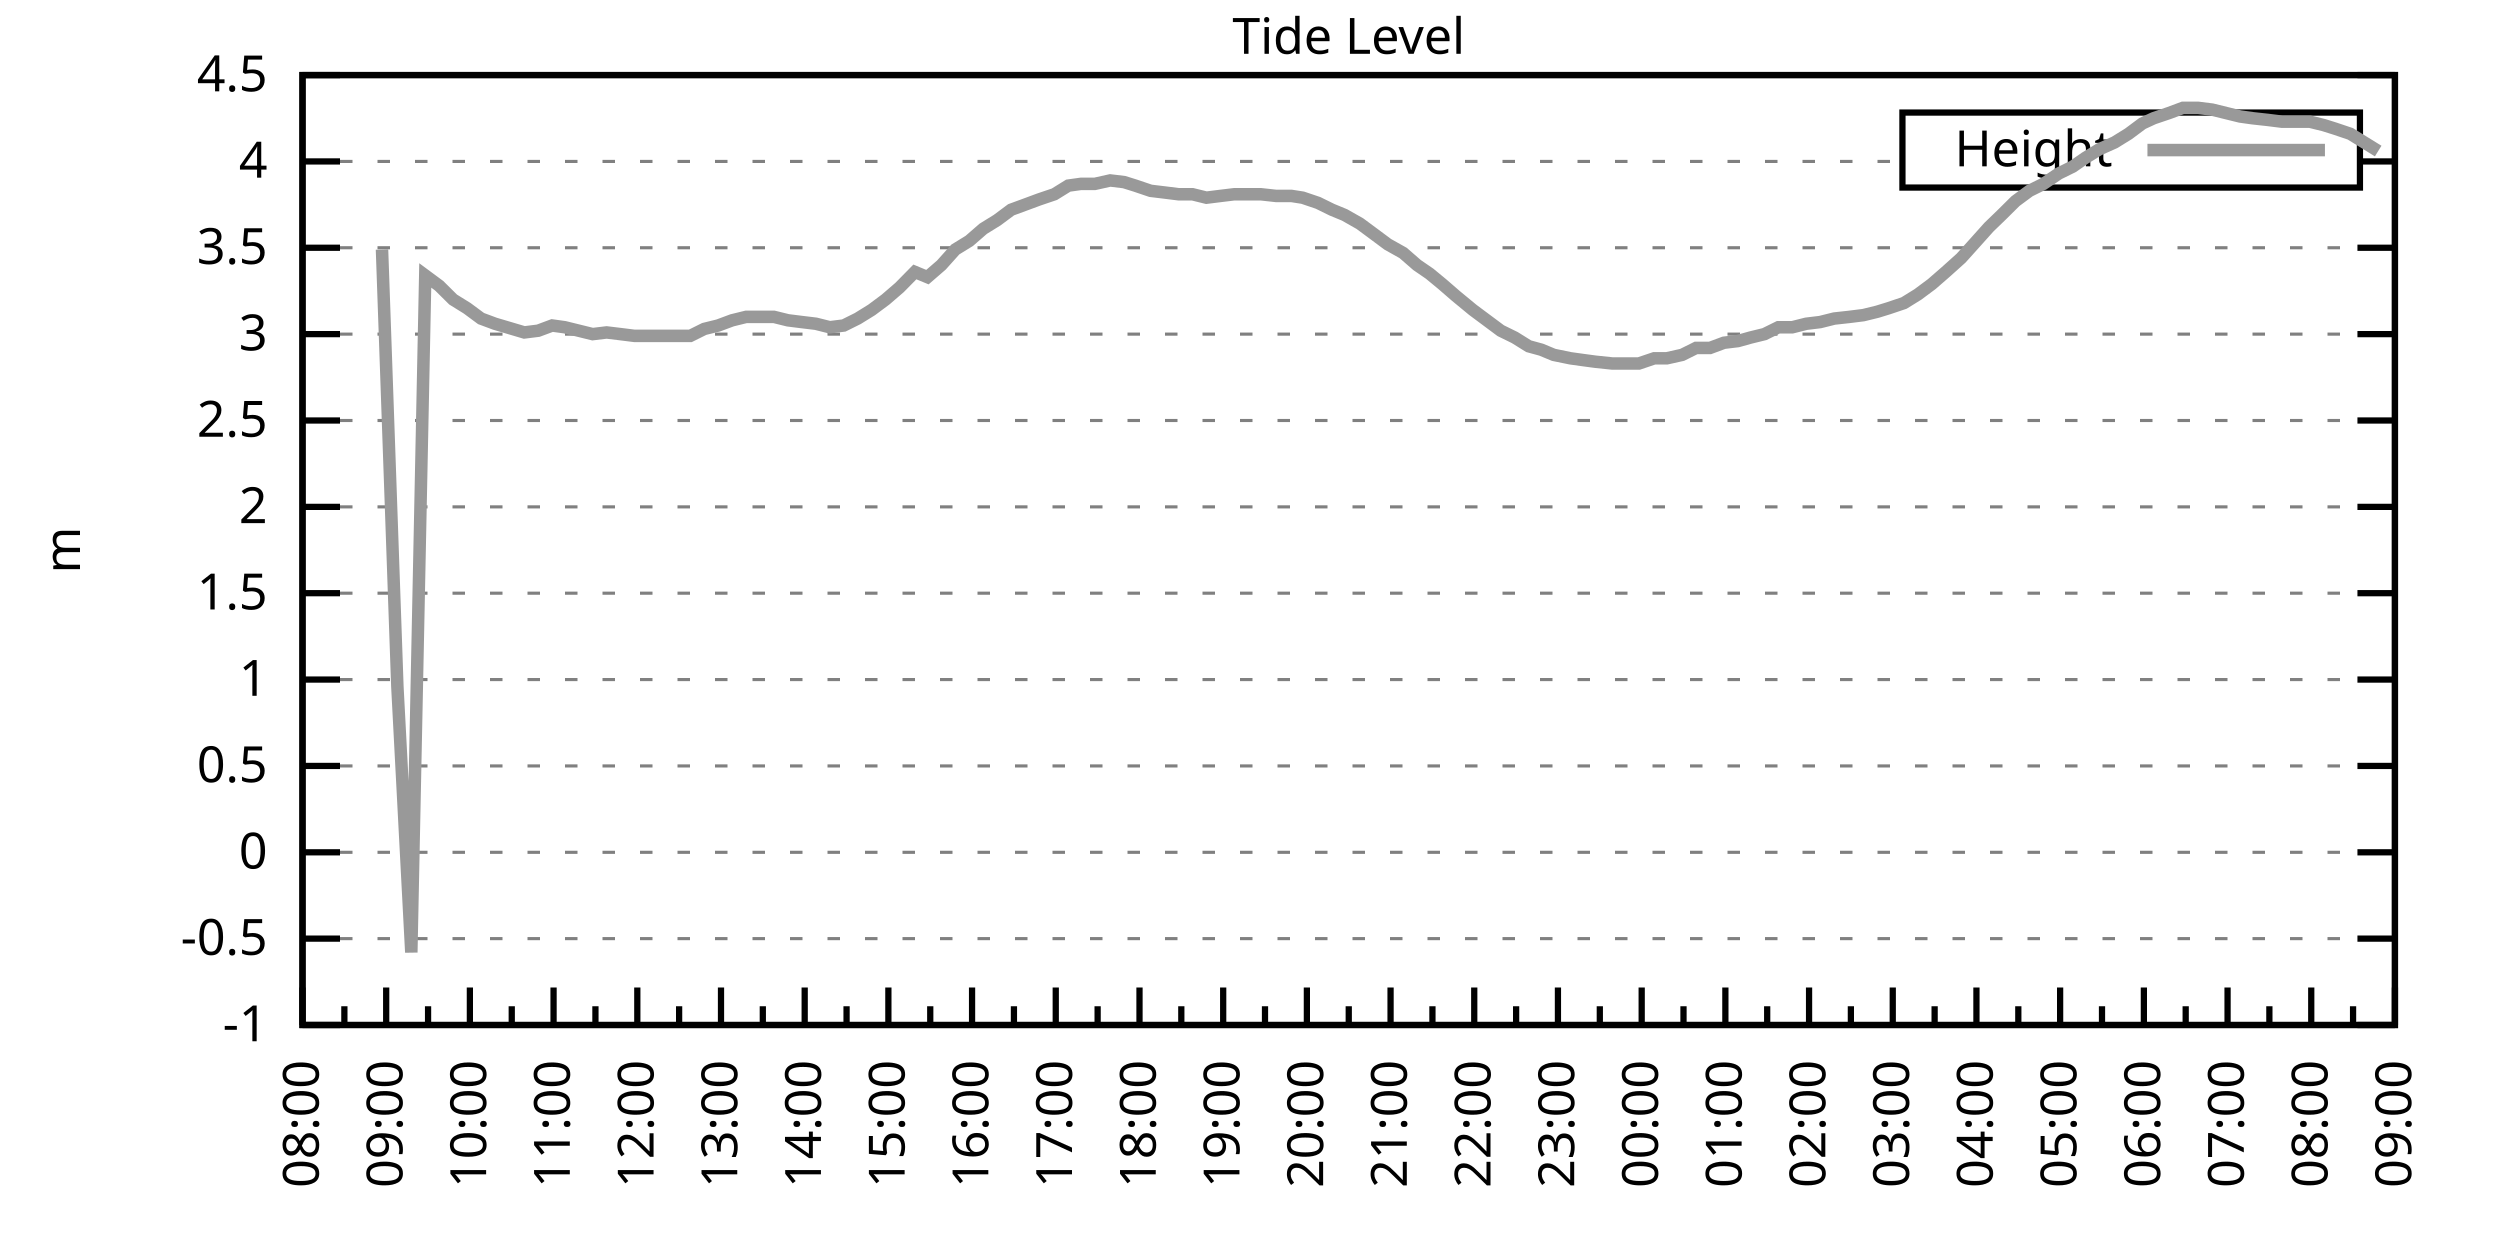
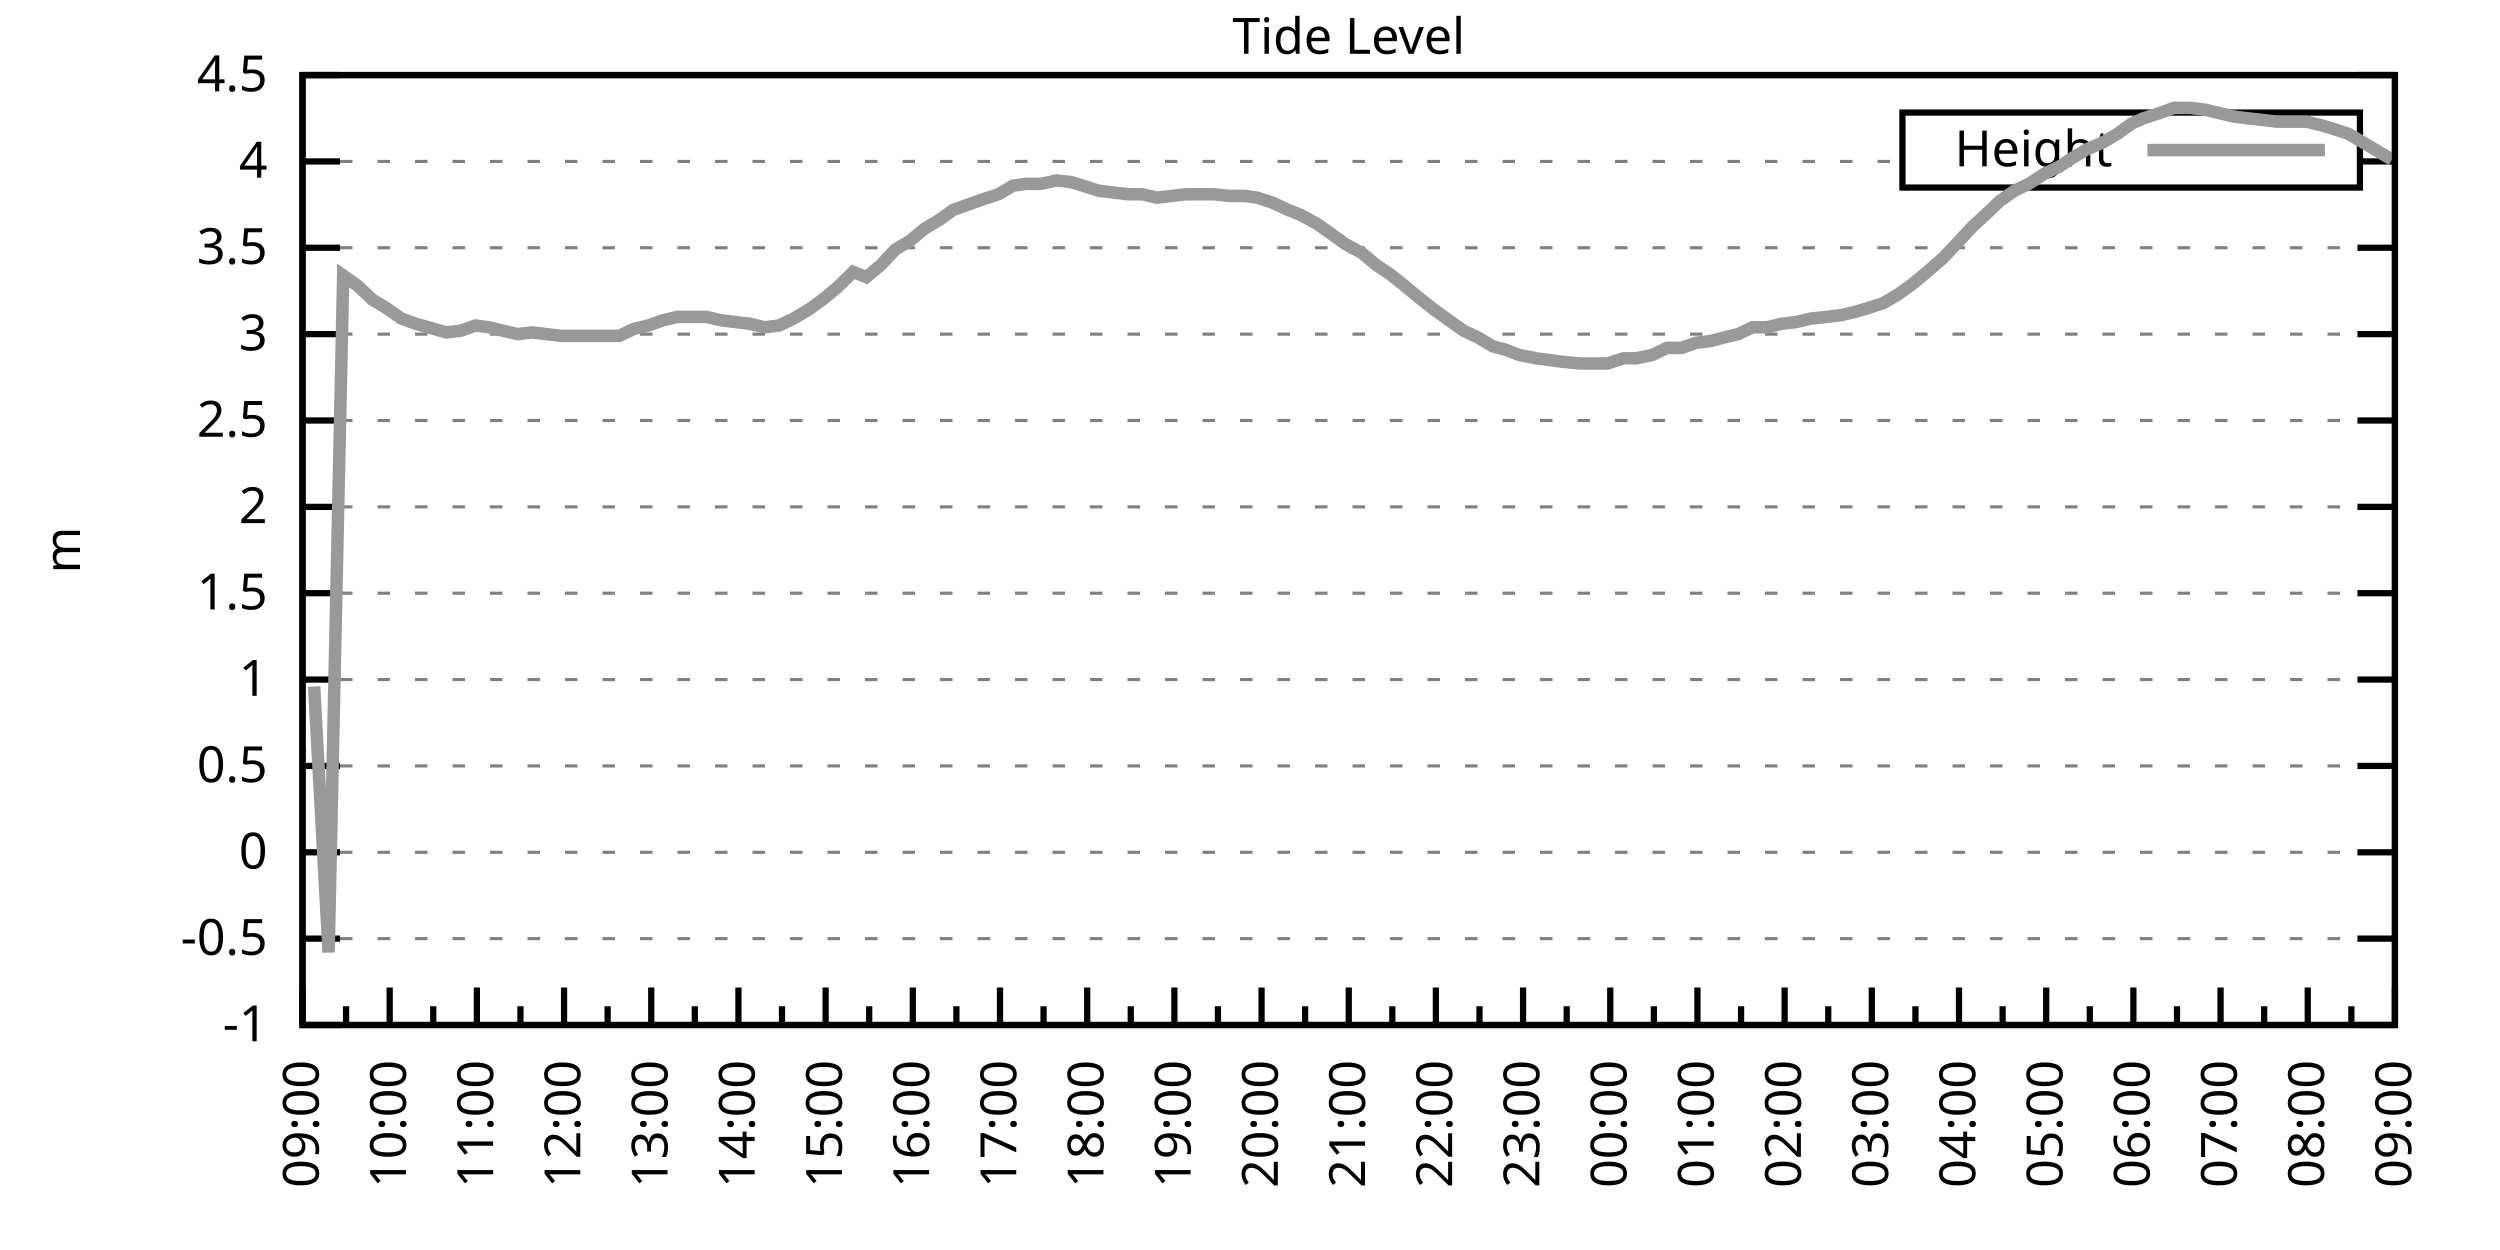
<svg xmlns="http://www.w3.org/2000/svg" xmlns:xlink="http://www.w3.org/1999/xlink" width="400" height="200" viewBox="0 0 400 200">
  <g id="gnuplot_canvas">
    <rect x="0" y="0" width="400" height="200" fill="none" />
    <defs>
      <circle id="gpDot" r="0.5" stroke-width="0.5" stroke="currentColor" />
      <path id="gpPt0" stroke-width="0.333" stroke="currentColor" d="M-1,0 h2 M0,-1 v2" />
      <path id="gpPt1" stroke-width="0.333" stroke="currentColor" d="M-1,-1 L1,1 M1,-1 L-1,1" />
      <path id="gpPt2" stroke-width="0.333" stroke="currentColor" d="M-1,0 L1,0 M0,-1 L0,1 M-1,-1 L1,1 M-1,1 L1,-1" />
      <rect id="gpPt3" stroke-width="0.333" stroke="currentColor" x="-1" y="-1" width="2" height="2" />
      <rect id="gpPt4" stroke-width="0.333" stroke="currentColor" fill="currentColor" x="-1" y="-1" width="2" height="2" />
      <circle id="gpPt5" stroke-width="0.333" stroke="currentColor" cx="0" cy="0" r="1" />
      <use xlink:href="#gpPt5" id="gpPt6" fill="currentColor" stroke="none" />
      <path id="gpPt7" stroke-width="0.333" stroke="currentColor" d="M0,-1.33 L-1.33,0.67 L1.33,0.67 z" />
      <use xlink:href="#gpPt7" id="gpPt8" fill="currentColor" stroke="none" />
      <use xlink:href="#gpPt7" id="gpPt9" stroke="currentColor" transform="rotate(180)" />
      <use xlink:href="#gpPt9" id="gpPt10" fill="currentColor" stroke="none" />
      <use xlink:href="#gpPt3" id="gpPt11" stroke="currentColor" transform="rotate(45)" />
      <use xlink:href="#gpPt11" id="gpPt12" fill="currentColor" stroke="none" />
      <path id="gpPt13" stroke-width="0.333" stroke="currentColor" d="M0,1.330 L1.265,0.411 L0.782,-1.067 L-0.782,-1.076 L-1.265,0.411 z" />
      <use xlink:href="#gpPt13" id="gpPt14" fill="currentColor" stroke="none" />
      <filter id="textbox" filterUnits="objectBoundingBox" x="0" y="0" height="1" width="1">
        <feFlood flood-color="white" flood-opacity="1" result="bgnd" />
        <feComposite in="SourceGraphic" in2="bgnd" operator="atop" />
      </filter>
      <filter id="greybox" filterUnits="objectBoundingBox" x="0" y="0" height="1" width="1">
        <feFlood flood-color="lightgrey" flood-opacity="1" result="grey" />
        <feComposite in="SourceGraphic" in2="grey" operator="atop" />
      </filter>
    </defs>
    <g fill="none" color="white" stroke="currentColor" stroke-width="1.00" stroke-linecap="butt" stroke-linejoin="miter">
</g>
    <g fill="none" color="black" stroke="currentColor" stroke-width="1.00" stroke-linecap="butt" stroke-linejoin="miter">
      <g stroke="none" shape-rendering="crispEdges">
        <polygon fill="rgb(255, 255, 255)" points="48.40,164.00 383.18,164.00 383.18,12.02 48.40,12.02 " />
      </g>
    </g>
    <g fill="none" color="black" stroke="currentColor" stroke-width="1.00" stroke-linecap="butt" stroke-linejoin="miter">
</g>
    <g fill="none" color="black" stroke="black" stroke-width="0.50" stroke-linecap="butt" stroke-linejoin="miter">
</g>
    <g fill="none" color="gray" stroke="currentColor" stroke-width="0.50" stroke-linecap="butt" stroke-linejoin="miter">
      <path stroke="gray" stroke-dasharray="2,4" class="gridline" d="M48.40,164.00 L383.19,164.00  " />
    </g>
    <g fill="none" color="gray" stroke="gray" stroke-width="1.00" stroke-linecap="butt" stroke-linejoin="miter">
</g>
    <g fill="none" color="black" stroke="currentColor" stroke-width="1.00" stroke-linecap="butt" stroke-linejoin="miter">
      <path stroke="black" d="M48.40,164.00 L54.40,164.00 M383.19,164.00 L377.19,164.00  " />
      <g transform="translate(42.80,166.60)" stroke="none" fill="black" font-family="Sans" font-size="8.00" text-anchor="end">
        <text>
          <tspan font-family="Sans">-1</tspan>
        </text>
      </g>
    </g>
    <g fill="none" color="black" stroke="currentColor" stroke-width="1.00" stroke-linecap="butt" stroke-linejoin="miter">
</g>
    <g fill="none" color="black" stroke="black" stroke-width="0.50" stroke-linecap="butt" stroke-linejoin="miter">
</g>
    <g fill="none" color="gray" stroke="currentColor" stroke-width="0.50" stroke-linecap="butt" stroke-linejoin="miter">
      <path stroke="gray" stroke-dasharray="2,4" class="gridline" d="M48.40,150.18 L383.19,150.18  " />
    </g>
    <g fill="none" color="gray" stroke="gray" stroke-width="1.00" stroke-linecap="butt" stroke-linejoin="miter">
</g>
    <g fill="none" color="black" stroke="currentColor" stroke-width="1.00" stroke-linecap="butt" stroke-linejoin="miter">
      <path stroke="black" d="M48.40,150.18 L54.40,150.18 M383.19,150.18 L377.19,150.18  " />
      <g transform="translate(42.80,152.78)" stroke="none" fill="black" font-family="Sans" font-size="8.00" text-anchor="end">
        <text>
          <tspan font-family="Sans">-0.5</tspan>
        </text>
      </g>
    </g>
    <g fill="none" color="black" stroke="currentColor" stroke-width="1.00" stroke-linecap="butt" stroke-linejoin="miter">
</g>
    <g fill="none" color="black" stroke="black" stroke-width="0.50" stroke-linecap="butt" stroke-linejoin="miter">
</g>
    <g fill="none" color="gray" stroke="currentColor" stroke-width="0.50" stroke-linecap="butt" stroke-linejoin="miter">
      <path stroke="gray" stroke-dasharray="2,4" class="gridline" d="M48.40,136.37 L383.19,136.37  " />
    </g>
    <g fill="none" color="gray" stroke="gray" stroke-width="1.00" stroke-linecap="butt" stroke-linejoin="miter">
</g>
    <g fill="none" color="black" stroke="currentColor" stroke-width="1.00" stroke-linecap="butt" stroke-linejoin="miter">
      <path stroke="black" d="M48.40,136.37 L54.40,136.37 M383.19,136.37 L377.19,136.37  " />
      <g transform="translate(42.80,138.97)" stroke="none" fill="black" font-family="Sans" font-size="8.00" text-anchor="end">
        <text>
          <tspan font-family="Sans"> 0</tspan>
        </text>
      </g>
    </g>
    <g fill="none" color="black" stroke="currentColor" stroke-width="1.00" stroke-linecap="butt" stroke-linejoin="miter">
</g>
    <g fill="none" color="black" stroke="black" stroke-width="0.50" stroke-linecap="butt" stroke-linejoin="miter">
</g>
    <g fill="none" color="gray" stroke="currentColor" stroke-width="0.50" stroke-linecap="butt" stroke-linejoin="miter">
      <path stroke="gray" stroke-dasharray="2,4" class="gridline" d="M48.40,122.55 L383.19,122.55  " />
    </g>
    <g fill="none" color="gray" stroke="gray" stroke-width="1.00" stroke-linecap="butt" stroke-linejoin="miter">
</g>
    <g fill="none" color="black" stroke="currentColor" stroke-width="1.00" stroke-linecap="butt" stroke-linejoin="miter">
      <path stroke="black" d="M48.40,122.55 L54.40,122.55 M383.19,122.55 L377.19,122.55  " />
      <g transform="translate(42.80,125.15)" stroke="none" fill="black" font-family="Sans" font-size="8.00" text-anchor="end">
        <text>
          <tspan font-family="Sans"> 0.5</tspan>
        </text>
      </g>
    </g>
    <g fill="none" color="black" stroke="currentColor" stroke-width="1.00" stroke-linecap="butt" stroke-linejoin="miter">
</g>
    <g fill="none" color="black" stroke="black" stroke-width="0.50" stroke-linecap="butt" stroke-linejoin="miter">
</g>
    <g fill="none" color="gray" stroke="currentColor" stroke-width="0.50" stroke-linecap="butt" stroke-linejoin="miter">
      <path stroke="gray" stroke-dasharray="2,4" class="gridline" d="M48.40,108.73 L383.19,108.73  " />
    </g>
    <g fill="none" color="gray" stroke="gray" stroke-width="1.00" stroke-linecap="butt" stroke-linejoin="miter">
</g>
    <g fill="none" color="black" stroke="currentColor" stroke-width="1.00" stroke-linecap="butt" stroke-linejoin="miter">
      <path stroke="black" d="M48.40,108.73 L54.40,108.73 M383.19,108.73 L377.19,108.73  " />
      <g transform="translate(42.80,111.33)" stroke="none" fill="black" font-family="Sans" font-size="8.00" text-anchor="end">
        <text>
          <tspan font-family="Sans"> 1</tspan>
        </text>
      </g>
    </g>
    <g fill="none" color="black" stroke="currentColor" stroke-width="1.00" stroke-linecap="butt" stroke-linejoin="miter">
</g>
    <g fill="none" color="black" stroke="black" stroke-width="0.50" stroke-linecap="butt" stroke-linejoin="miter">
</g>
    <g fill="none" color="gray" stroke="currentColor" stroke-width="0.50" stroke-linecap="butt" stroke-linejoin="miter">
      <path stroke="gray" stroke-dasharray="2,4" class="gridline" d="M48.40,94.91 L383.19,94.91  " />
    </g>
    <g fill="none" color="gray" stroke="gray" stroke-width="1.00" stroke-linecap="butt" stroke-linejoin="miter">
</g>
    <g fill="none" color="black" stroke="currentColor" stroke-width="1.00" stroke-linecap="butt" stroke-linejoin="miter">
      <path stroke="black" d="M48.40,94.91 L54.40,94.91 M383.19,94.91 L377.19,94.91  " />
      <g transform="translate(42.80,97.51)" stroke="none" fill="black" font-family="Sans" font-size="8.00" text-anchor="end">
        <text>
          <tspan font-family="Sans"> 1.5</tspan>
        </text>
      </g>
    </g>
    <g fill="none" color="black" stroke="currentColor" stroke-width="1.00" stroke-linecap="butt" stroke-linejoin="miter">
</g>
    <g fill="none" color="black" stroke="black" stroke-width="0.50" stroke-linecap="butt" stroke-linejoin="miter">
</g>
    <g fill="none" color="gray" stroke="currentColor" stroke-width="0.50" stroke-linecap="butt" stroke-linejoin="miter">
      <path stroke="gray" stroke-dasharray="2,4" class="gridline" d="M48.40,81.10 L383.19,81.10  " />
    </g>
    <g fill="none" color="gray" stroke="gray" stroke-width="1.00" stroke-linecap="butt" stroke-linejoin="miter">
</g>
    <g fill="none" color="black" stroke="currentColor" stroke-width="1.00" stroke-linecap="butt" stroke-linejoin="miter">
      <path stroke="black" d="M48.40,81.10 L54.40,81.10 M383.19,81.10 L377.19,81.10  " />
      <g transform="translate(42.80,83.70)" stroke="none" fill="black" font-family="Sans" font-size="8.00" text-anchor="end">
        <text>
          <tspan font-family="Sans"> 2</tspan>
        </text>
      </g>
    </g>
    <g fill="none" color="black" stroke="currentColor" stroke-width="1.00" stroke-linecap="butt" stroke-linejoin="miter">
</g>
    <g fill="none" color="black" stroke="black" stroke-width="0.50" stroke-linecap="butt" stroke-linejoin="miter">
</g>
    <g fill="none" color="gray" stroke="currentColor" stroke-width="0.50" stroke-linecap="butt" stroke-linejoin="miter">
      <path stroke="gray" stroke-dasharray="2,4" class="gridline" d="M48.40,67.28 L383.19,67.28  " />
    </g>
    <g fill="none" color="gray" stroke="gray" stroke-width="1.00" stroke-linecap="butt" stroke-linejoin="miter">
</g>
    <g fill="none" color="black" stroke="currentColor" stroke-width="1.00" stroke-linecap="butt" stroke-linejoin="miter">
      <path stroke="black" d="M48.40,67.28 L54.40,67.28 M383.19,67.28 L377.19,67.28  " />
      <g transform="translate(42.80,69.88)" stroke="none" fill="black" font-family="Sans" font-size="8.00" text-anchor="end">
        <text>
          <tspan font-family="Sans"> 2.5</tspan>
        </text>
      </g>
    </g>
    <g fill="none" color="black" stroke="currentColor" stroke-width="1.00" stroke-linecap="butt" stroke-linejoin="miter">
</g>
    <g fill="none" color="black" stroke="black" stroke-width="0.50" stroke-linecap="butt" stroke-linejoin="miter">
</g>
    <g fill="none" color="gray" stroke="currentColor" stroke-width="0.50" stroke-linecap="butt" stroke-linejoin="miter">
      <path stroke="gray" stroke-dasharray="2,4" class="gridline" d="M48.40,53.46 L383.19,53.46  " />
    </g>
    <g fill="none" color="gray" stroke="gray" stroke-width="1.00" stroke-linecap="butt" stroke-linejoin="miter">
</g>
    <g fill="none" color="black" stroke="currentColor" stroke-width="1.00" stroke-linecap="butt" stroke-linejoin="miter">
      <path stroke="black" d="M48.40,53.46 L54.40,53.46 M383.19,53.46 L377.19,53.46  " />
      <g transform="translate(42.80,56.06)" stroke="none" fill="black" font-family="Sans" font-size="8.00" text-anchor="end">
        <text>
          <tspan font-family="Sans"> 3</tspan>
        </text>
      </g>
    </g>
    <g fill="none" color="black" stroke="currentColor" stroke-width="1.00" stroke-linecap="butt" stroke-linejoin="miter">
</g>
    <g fill="none" color="black" stroke="black" stroke-width="0.50" stroke-linecap="butt" stroke-linejoin="miter">
</g>
    <g fill="none" color="gray" stroke="currentColor" stroke-width="0.50" stroke-linecap="butt" stroke-linejoin="miter">
      <path stroke="gray" stroke-dasharray="2,4" class="gridline" d="M48.40,39.64 L383.19,39.64  " />
    </g>
    <g fill="none" color="gray" stroke="gray" stroke-width="1.00" stroke-linecap="butt" stroke-linejoin="miter">
</g>
    <g fill="none" color="black" stroke="currentColor" stroke-width="1.00" stroke-linecap="butt" stroke-linejoin="miter">
      <path stroke="black" d="M48.40,39.64 L54.40,39.64 M383.19,39.64 L377.19,39.64  " />
      <g transform="translate(42.80,42.24)" stroke="none" fill="black" font-family="Sans" font-size="8.00" text-anchor="end">
        <text>
          <tspan font-family="Sans"> 3.5</tspan>
        </text>
      </g>
    </g>
    <g fill="none" color="black" stroke="currentColor" stroke-width="1.00" stroke-linecap="butt" stroke-linejoin="miter">
</g>
    <g fill="none" color="black" stroke="black" stroke-width="0.50" stroke-linecap="butt" stroke-linejoin="miter">
</g>
    <g fill="none" color="gray" stroke="currentColor" stroke-width="0.50" stroke-linecap="butt" stroke-linejoin="miter">
      <path stroke="gray" stroke-dasharray="2,4" class="gridline" d="M48.40,25.83 L304.39,25.83 M377.59,25.83 L383.19,25.83  " />
    </g>
    <g fill="none" color="gray" stroke="gray" stroke-width="1.00" stroke-linecap="butt" stroke-linejoin="miter">
</g>
    <g fill="none" color="black" stroke="currentColor" stroke-width="1.00" stroke-linecap="butt" stroke-linejoin="miter">
      <path stroke="black" d="M48.40,25.83 L54.40,25.83 M383.19,25.83 L377.19,25.83  " />
      <g transform="translate(42.80,28.43)" stroke="none" fill="black" font-family="Sans" font-size="8.00" text-anchor="end">
        <text>
          <tspan font-family="Sans"> 4</tspan>
        </text>
      </g>
    </g>
    <g fill="none" color="black" stroke="currentColor" stroke-width="1.00" stroke-linecap="butt" stroke-linejoin="miter">
</g>
    <g fill="none" color="black" stroke="black" stroke-width="0.50" stroke-linecap="butt" stroke-linejoin="miter">
</g>
    <g fill="none" color="gray" stroke="currentColor" stroke-width="0.50" stroke-linecap="butt" stroke-linejoin="miter">
      <path stroke="gray" stroke-dasharray="2,4" class="gridline" d="M48.40,12.01 L383.19,12.01  " />
    </g>
    <g fill="none" color="gray" stroke="gray" stroke-width="1.00" stroke-linecap="butt" stroke-linejoin="miter">
</g>
    <g fill="none" color="black" stroke="currentColor" stroke-width="1.00" stroke-linecap="butt" stroke-linejoin="miter">
      <path stroke="black" d="M48.40,12.01 L54.40,12.01 M383.19,12.01 L377.19,12.01  " />
      <g transform="translate(42.80,14.61)" stroke="none" fill="black" font-family="Sans" font-size="8.00" text-anchor="end">
        <text>
          <tspan font-family="Sans"> 4.5</tspan>
        </text>
      </g>
    </g>
    <g fill="none" color="black" stroke="currentColor" stroke-width="1.00" stroke-linecap="butt" stroke-linejoin="miter">
      <path stroke="black" d="M48.40,164.00 L48.40,158.00  " />
      <g transform="translate(51.00,169.60) rotate(270)" stroke="none" fill="black" font-family="Sans" font-size="8.00" text-anchor="end">
        <text>
+           <tspan font-family="Sans">09:00</tspan>
+         </text>
+       </g>
+     </g>
+     <g fill="none" color="black" stroke="currentColor" stroke-width="1.00" stroke-linecap="butt" stroke-linejoin="miter">
+       <path stroke="black" d="M55.37,164.00 L55.37,161.00 M62.35,164.00 L62.35,158.00  " />
+       <g transform="translate(64.95,169.60) rotate(270)" stroke="none" fill="black" font-family="Sans" font-size="8.00" text-anchor="end">
+         <text>
+           <tspan font-family="Sans">10:00</tspan>
+         </text>
+       </g>
+     </g>
+     <g fill="none" color="black" stroke="currentColor" stroke-width="1.00" stroke-linecap="butt" stroke-linejoin="miter">
+       <path stroke="black" d="M69.32,164.00 L69.32,161.00 M76.30,164.00 L76.30,158.00  " />
+       <g transform="translate(78.90,169.60) rotate(270)" stroke="none" fill="black" font-family="Sans" font-size="8.00" text-anchor="end">
+         <text>
+           <tspan font-family="Sans">11:00</tspan>
+         </text>
+       </g>
+     </g>
+     <g fill="none" color="black" stroke="currentColor" stroke-width="1.00" stroke-linecap="butt" stroke-linejoin="miter">
+       <path stroke="black" d="M83.27,164.00 L83.27,161.00 M90.25,164.00 L90.25,158.00  " />
+       <g transform="translate(92.85,169.60) rotate(270)" stroke="none" fill="black" font-family="Sans" font-size="8.00" text-anchor="end">
+         <text>
+           <tspan font-family="Sans">12:00</tspan>
+         </text>
+       </g>
+     </g>
+     <g fill="none" color="black" stroke="currentColor" stroke-width="1.00" stroke-linecap="butt" stroke-linejoin="miter">
+       <path stroke="black" d="M97.22,164.00 L97.22,161.00 M104.20,164.00 L104.20,158.00  " />
+       <g transform="translate(106.80,169.60) rotate(270)" stroke="none" fill="black" font-family="Sans" font-size="8.00" text-anchor="end">
+         <text>
+           <tspan font-family="Sans">13:00</tspan>
+         </text>
+       </g>
+     </g>
+     <g fill="none" color="black" stroke="currentColor" stroke-width="1.00" stroke-linecap="butt" stroke-linejoin="miter">
+       <path stroke="black" d="M111.17,164.00 L111.17,161.00 M118.15,164.00 L118.15,158.00  " />
+       <g transform="translate(120.75,169.60) rotate(270)" stroke="none" fill="black" font-family="Sans" font-size="8.00" text-anchor="end">
+         <text>
+           <tspan font-family="Sans">14:00</tspan>
+         </text>
+       </g>
+     </g>
+     <g fill="none" color="black" stroke="currentColor" stroke-width="1.00" stroke-linecap="butt" stroke-linejoin="miter">
+       <path stroke="black" d="M125.12,164.00 L125.12,161.00 M132.10,164.00 L132.10,158.00  " />
+       <g transform="translate(134.70,169.60) rotate(270)" stroke="none" fill="black" font-family="Sans" font-size="8.00" text-anchor="end">
+         <text>
+           <tspan font-family="Sans">15:00</tspan>
+         </text>
+       </g>
+     </g>
+     <g fill="none" color="black" stroke="currentColor" stroke-width="1.00" stroke-linecap="butt" stroke-linejoin="miter">
+       <path stroke="black" d="M139.07,164.00 L139.07,161.00 M146.05,164.00 L146.05,158.00  " />
+       <g transform="translate(148.65,169.60) rotate(270)" stroke="none" fill="black" font-family="Sans" font-size="8.00" text-anchor="end">
+         <text>
+           <tspan font-family="Sans">16:00</tspan>
+         </text>
+       </g>
+     </g>
+     <g fill="none" color="black" stroke="currentColor" stroke-width="1.00" stroke-linecap="butt" stroke-linejoin="miter">
+       <path stroke="black" d="M153.02,164.00 L153.02,161.00 M160.00,164.00 L160.00,158.00  " />
+       <g transform="translate(162.60,169.60) rotate(270)" stroke="none" fill="black" font-family="Sans" font-size="8.00" text-anchor="end">
+         <text>
+           <tspan font-family="Sans">17:00</tspan>
+         </text>
+       </g>
+     </g>
+     <g fill="none" color="black" stroke="currentColor" stroke-width="1.00" stroke-linecap="butt" stroke-linejoin="miter">
+       <path stroke="black" d="M166.97,164.00 L166.97,161.00 M173.95,164.00 L173.95,158.00  " />
+       <g transform="translate(176.55,169.60) rotate(270)" stroke="none" fill="black" font-family="Sans" font-size="8.00" text-anchor="end">
+         <text>
+           <tspan font-family="Sans">18:00</tspan>
+         </text>
+       </g>
+     </g>
+     <g fill="none" color="black" stroke="currentColor" stroke-width="1.00" stroke-linecap="butt" stroke-linejoin="miter">
+       <path stroke="black" d="M180.92,164.00 L180.92,161.00 M187.90,164.00 L187.90,158.00  " />
+       <g transform="translate(190.50,169.60) rotate(270)" stroke="none" fill="black" font-family="Sans" font-size="8.00" text-anchor="end">
+         <text>
+           <tspan font-family="Sans">19:00</tspan>
+         </text>
+       </g>
+     </g>
+     <g fill="none" color="black" stroke="currentColor" stroke-width="1.00" stroke-linecap="butt" stroke-linejoin="miter">
+       <path stroke="black" d="M194.87,164.00 L194.87,161.00 M201.85,164.00 L201.85,158.00  " />
+       <g transform="translate(204.45,169.60) rotate(270)" stroke="none" fill="black" font-family="Sans" font-size="8.00" text-anchor="end">
+         <text>
+           <tspan font-family="Sans">20:00</tspan>
+         </text>
+       </g>
+     </g>
+     <g fill="none" color="black" stroke="currentColor" stroke-width="1.00" stroke-linecap="butt" stroke-linejoin="miter">
+       <path stroke="black" d="M208.82,164.00 L208.82,161.00 M215.80,164.00 L215.80,158.00  " />
+       <g transform="translate(218.40,169.60) rotate(270)" stroke="none" fill="black" font-family="Sans" font-size="8.00" text-anchor="end">
+         <text>
+           <tspan font-family="Sans">21:00</tspan>
+         </text>
+       </g>
+     </g>
+     <g fill="none" color="black" stroke="currentColor" stroke-width="1.00" stroke-linecap="butt" stroke-linejoin="miter">
+       <path stroke="black" d="M222.77,164.00 L222.77,161.00 M229.74,164.00 L229.74,158.00  " />
+       <g transform="translate(232.34,169.60) rotate(270)" stroke="none" fill="black" font-family="Sans" font-size="8.00" text-anchor="end">
+         <text>
+           <tspan font-family="Sans">22:00</tspan>
+         </text>
+       </g>
+     </g>
+     <g fill="none" color="black" stroke="currentColor" stroke-width="1.00" stroke-linecap="butt" stroke-linejoin="miter">
+       <path stroke="black" d="M236.72,164.00 L236.72,161.00 M243.69,164.00 L243.69,158.00  " />
+       <g transform="translate(246.29,169.60) rotate(270)" stroke="none" fill="black" font-family="Sans" font-size="8.00" text-anchor="end">
+         <text>
+           <tspan font-family="Sans">23:00</tspan>
+         </text>
+       </g>
+     </g>
+     <g fill="none" color="black" stroke="currentColor" stroke-width="1.00" stroke-linecap="butt" stroke-linejoin="miter">
+       <path stroke="black" d="M250.67,164.00 L250.67,161.00 M257.64,164.00 L257.64,158.00  " />
+       <g transform="translate(260.24,169.60) rotate(270)" stroke="none" fill="black" font-family="Sans" font-size="8.00" text-anchor="end">
+         <text>
+           <tspan font-family="Sans">00:00</tspan>
+         </text>
+       </g>
+     </g>
+     <g fill="none" color="black" stroke="currentColor" stroke-width="1.00" stroke-linecap="butt" stroke-linejoin="miter">
+       <path stroke="black" d="M264.62,164.00 L264.62,161.00 M271.59,164.00 L271.59,158.00  " />
+       <g transform="translate(274.19,169.60) rotate(270)" stroke="none" fill="black" font-family="Sans" font-size="8.00" text-anchor="end">
+         <text>
+           <tspan font-family="Sans">01:00</tspan>
+         </text>
+       </g>
+     </g>
+     <g fill="none" color="black" stroke="currentColor" stroke-width="1.00" stroke-linecap="butt" stroke-linejoin="miter">
+       <path stroke="black" d="M278.57,164.00 L278.57,161.00 M285.54,164.00 L285.54,158.00  " />
+       <g transform="translate(288.14,169.60) rotate(270)" stroke="none" fill="black" font-family="Sans" font-size="8.00" text-anchor="end">
+         <text>
+           <tspan font-family="Sans">02:00</tspan>
+         </text>
+       </g>
+     </g>
+     <g fill="none" color="black" stroke="currentColor" stroke-width="1.00" stroke-linecap="butt" stroke-linejoin="miter">
+       <path stroke="black" d="M292.52,164.00 L292.52,161.00 M299.49,164.00 L299.49,158.00  " />
+       <g transform="translate(302.09,169.60) rotate(270)" stroke="none" fill="black" font-family="Sans" font-size="8.00" text-anchor="end">
+         <text>
+           <tspan font-family="Sans">03:00</tspan>
+         </text>
+       </g>
+     </g>
+     <g fill="none" color="black" stroke="currentColor" stroke-width="1.00" stroke-linecap="butt" stroke-linejoin="miter">
+       <path stroke="black" d="M306.47,164.00 L306.47,161.00 M313.44,164.00 L313.44,158.00  " />
+       <g transform="translate(316.04,169.60) rotate(270)" stroke="none" fill="black" font-family="Sans" font-size="8.00" text-anchor="end">
+         <text>
+           <tspan font-family="Sans">04:00</tspan>
+         </text>
+       </g>
+     </g>
+     <g fill="none" color="black" stroke="currentColor" stroke-width="1.00" stroke-linecap="butt" stroke-linejoin="miter">
+       <path stroke="black" d="M320.42,164.00 L320.42,161.00 M327.39,164.00 L327.39,158.00  " />
+       <g transform="translate(329.99,169.60) rotate(270)" stroke="none" fill="black" font-family="Sans" font-size="8.00" text-anchor="end">
+         <text>
+           <tspan font-family="Sans">05:00</tspan>
+         </text>
+       </g>
+     </g>
+     <g fill="none" color="black" stroke="currentColor" stroke-width="1.00" stroke-linecap="butt" stroke-linejoin="miter">
+       <path stroke="black" d="M334.37,164.00 L334.37,161.00 M341.34,164.00 L341.34,158.00  " />
+       <g transform="translate(343.94,169.60) rotate(270)" stroke="none" fill="black" font-family="Sans" font-size="8.00" text-anchor="end">
+         <text>
+           <tspan font-family="Sans">06:00</tspan>
+         </text>
+       </g>
+     </g>
+     <g fill="none" color="black" stroke="currentColor" stroke-width="1.00" stroke-linecap="butt" stroke-linejoin="miter">
+       <path stroke="black" d="M348.32,164.00 L348.32,161.00 M355.29,164.00 L355.29,158.00  " />
+       <g transform="translate(357.89,169.60) rotate(270)" stroke="none" fill="black" font-family="Sans" font-size="8.00" text-anchor="end">
+         <text>
+           <tspan font-family="Sans">07:00</tspan>
+         </text>
+       </g>
+     </g>
+     <g fill="none" color="black" stroke="currentColor" stroke-width="1.00" stroke-linecap="butt" stroke-linejoin="miter">
+       <path stroke="black" d="M362.27,164.00 L362.27,161.00 M369.24,164.00 L369.24,158.00  " />
+       <g transform="translate(371.84,169.60) rotate(270)" stroke="none" fill="black" font-family="Sans" font-size="8.00" text-anchor="end">
+         <text>
          <tspan font-family="Sans">08:00</tspan>
        </text>
      </g>
    </g>
    <g fill="none" color="black" stroke="currentColor" stroke-width="1.00" stroke-linecap="butt" stroke-linejoin="miter">
-       <path stroke="black" d="M55.10,164.00 L55.10,161.00 M61.79,164.00 L61.79,158.00  " />
-       <g transform="translate(64.39,169.60) rotate(270)" stroke="none" fill="black" font-family="Sans" font-size="8.00" text-anchor="end">
-         <text>
-           <tspan font-family="Sans">09:00</tspan>
-         </text>
-       </g>
-     </g>
-     <g fill="none" color="black" stroke="currentColor" stroke-width="1.00" stroke-linecap="butt" stroke-linejoin="miter">
-       <path stroke="black" d="M68.49,164.00 L68.49,161.00 M75.18,164.00 L75.18,158.00  " />
-       <g transform="translate(77.78,169.60) rotate(270)" stroke="none" fill="black" font-family="Sans" font-size="8.00" text-anchor="end">
-         <text>
-           <tspan font-family="Sans">10:00</tspan>
-         </text>
-       </g>
-     </g>
-     <g fill="none" color="black" stroke="currentColor" stroke-width="1.00" stroke-linecap="butt" stroke-linejoin="miter">
-       <path stroke="black" d="M81.88,164.00 L81.88,161.00 M88.57,164.00 L88.57,158.00  " />
-       <g transform="translate(91.17,169.60) rotate(270)" stroke="none" fill="black" font-family="Sans" font-size="8.00" text-anchor="end">
-         <text>
-           <tspan font-family="Sans">11:00</tspan>
-         </text>
-       </g>
-     </g>
-     <g fill="none" color="black" stroke="currentColor" stroke-width="1.00" stroke-linecap="butt" stroke-linejoin="miter">
-       <path stroke="black" d="M95.27,164.00 L95.27,161.00 M101.97,164.00 L101.97,158.00  " />
-       <g transform="translate(104.57,169.60) rotate(270)" stroke="none" fill="black" font-family="Sans" font-size="8.00" text-anchor="end">
-         <text>
-           <tspan font-family="Sans">12:00</tspan>
-         </text>
-       </g>
-     </g>
-     <g fill="none" color="black" stroke="currentColor" stroke-width="1.00" stroke-linecap="butt" stroke-linejoin="miter">
-       <path stroke="black" d="M108.66,164.00 L108.66,161.00 M115.36,164.00 L115.36,158.00  " />
-       <g transform="translate(117.96,169.60) rotate(270)" stroke="none" fill="black" font-family="Sans" font-size="8.00" text-anchor="end">
-         <text>
-           <tspan font-family="Sans">13:00</tspan>
-         </text>
-       </g>
-     </g>
-     <g fill="none" color="black" stroke="currentColor" stroke-width="1.00" stroke-linecap="butt" stroke-linejoin="miter">
-       <path stroke="black" d="M122.05,164.00 L122.05,161.00 M128.75,164.00 L128.75,158.00  " />
-       <g transform="translate(131.35,169.60) rotate(270)" stroke="none" fill="black" font-family="Sans" font-size="8.00" text-anchor="end">
-         <text>
-           <tspan font-family="Sans">14:00</tspan>
-         </text>
-       </g>
-     </g>
-     <g fill="none" color="black" stroke="currentColor" stroke-width="1.00" stroke-linecap="butt" stroke-linejoin="miter">
-       <path stroke="black" d="M135.45,164.00 L135.45,161.00 M142.14,164.00 L142.14,158.00  " />
-       <g transform="translate(144.74,169.60) rotate(270)" stroke="none" fill="black" font-family="Sans" font-size="8.00" text-anchor="end">
-         <text>
-           <tspan font-family="Sans">15:00</tspan>
-         </text>
-       </g>
-     </g>
-     <g fill="none" color="black" stroke="currentColor" stroke-width="1.00" stroke-linecap="butt" stroke-linejoin="miter">
-       <path stroke="black" d="M148.84,164.00 L148.84,161.00 M155.53,164.00 L155.53,158.00  " />
-       <g transform="translate(158.13,169.60) rotate(270)" stroke="none" fill="black" font-family="Sans" font-size="8.00" text-anchor="end">
-         <text>
-           <tspan font-family="Sans">16:00</tspan>
-         </text>
-       </g>
-     </g>
-     <g fill="none" color="black" stroke="currentColor" stroke-width="1.00" stroke-linecap="butt" stroke-linejoin="miter">
-       <path stroke="black" d="M162.23,164.00 L162.23,161.00 M168.92,164.00 L168.92,158.00  " />
-       <g transform="translate(171.52,169.60) rotate(270)" stroke="none" fill="black" font-family="Sans" font-size="8.00" text-anchor="end">
-         <text>
-           <tspan font-family="Sans">17:00</tspan>
-         </text>
-       </g>
-     </g>
-     <g fill="none" color="black" stroke="currentColor" stroke-width="1.00" stroke-linecap="butt" stroke-linejoin="miter">
-       <path stroke="black" d="M175.62,164.00 L175.62,161.00 M182.32,164.00 L182.32,158.00  " />
-       <g transform="translate(184.92,169.60) rotate(270)" stroke="none" fill="black" font-family="Sans" font-size="8.00" text-anchor="end">
-         <text>
-           <tspan font-family="Sans">18:00</tspan>
-         </text>
-       </g>
-     </g>
-     <g fill="none" color="black" stroke="currentColor" stroke-width="1.00" stroke-linecap="butt" stroke-linejoin="miter">
-       <path stroke="black" d="M189.01,164.00 L189.01,161.00 M195.71,164.00 L195.71,158.00  " />
-       <g transform="translate(198.31,169.60) rotate(270)" stroke="none" fill="black" font-family="Sans" font-size="8.00" text-anchor="end">
-         <text>
-           <tspan font-family="Sans">19:00</tspan>
-         </text>
-       </g>
-     </g>
-     <g fill="none" color="black" stroke="currentColor" stroke-width="1.00" stroke-linecap="butt" stroke-linejoin="miter">
-       <path stroke="black" d="M202.40,164.00 L202.40,161.00 M209.10,164.00 L209.10,158.00  " />
-       <g transform="translate(211.70,169.60) rotate(270)" stroke="none" fill="black" font-family="Sans" font-size="8.00" text-anchor="end">
-         <text>
-           <tspan font-family="Sans">20:00</tspan>
-         </text>
-       </g>
-     </g>
-     <g fill="none" color="black" stroke="currentColor" stroke-width="1.00" stroke-linecap="butt" stroke-linejoin="miter">
-       <path stroke="black" d="M215.80,164.00 L215.80,161.00 M222.49,164.00 L222.49,158.00  " />
-       <g transform="translate(225.09,169.60) rotate(270)" stroke="none" fill="black" font-family="Sans" font-size="8.00" text-anchor="end">
-         <text>
-           <tspan font-family="Sans">21:00</tspan>
-         </text>
-       </g>
-     </g>
-     <g fill="none" color="black" stroke="currentColor" stroke-width="1.00" stroke-linecap="butt" stroke-linejoin="miter">
-       <path stroke="black" d="M229.19,164.00 L229.19,161.00 M235.88,164.00 L235.88,158.00  " />
-       <g transform="translate(238.48,169.60) rotate(270)" stroke="none" fill="black" font-family="Sans" font-size="8.00" text-anchor="end">
-         <text>
-           <tspan font-family="Sans">22:00</tspan>
-         </text>
-       </g>
-     </g>
-     <g fill="none" color="black" stroke="currentColor" stroke-width="1.00" stroke-linecap="butt" stroke-linejoin="miter">
-       <path stroke="black" d="M242.58,164.00 L242.58,161.00 M249.27,164.00 L249.27,158.00  " />
-       <g transform="translate(251.87,169.60) rotate(270)" stroke="none" fill="black" font-family="Sans" font-size="8.00" text-anchor="end">
-         <text>
-           <tspan font-family="Sans">23:00</tspan>
-         </text>
-       </g>
-     </g>
-     <g fill="none" color="black" stroke="currentColor" stroke-width="1.00" stroke-linecap="butt" stroke-linejoin="miter">
-       <path stroke="black" d="M255.97,164.00 L255.97,161.00 M262.67,164.00 L262.67,158.00  " />
-       <g transform="translate(265.27,169.60) rotate(270)" stroke="none" fill="black" font-family="Sans" font-size="8.00" text-anchor="end">
-         <text>
-           <tspan font-family="Sans">00:00</tspan>
-         </text>
-       </g>
-     </g>
-     <g fill="none" color="black" stroke="currentColor" stroke-width="1.00" stroke-linecap="butt" stroke-linejoin="miter">
-       <path stroke="black" d="M269.36,164.00 L269.36,161.00 M276.06,164.00 L276.06,158.00  " />
-       <g transform="translate(278.66,169.60) rotate(270)" stroke="none" fill="black" font-family="Sans" font-size="8.00" text-anchor="end">
-         <text>
-           <tspan font-family="Sans">01:00</tspan>
-         </text>
-       </g>
-     </g>
-     <g fill="none" color="black" stroke="currentColor" stroke-width="1.00" stroke-linecap="butt" stroke-linejoin="miter">
-       <path stroke="black" d="M282.75,164.00 L282.75,161.00 M289.45,164.00 L289.45,158.00  " />
-       <g transform="translate(292.05,169.60) rotate(270)" stroke="none" fill="black" font-family="Sans" font-size="8.00" text-anchor="end">
-         <text>
-           <tspan font-family="Sans">02:00</tspan>
-         </text>
-       </g>
-     </g>
-     <g fill="none" color="black" stroke="currentColor" stroke-width="1.00" stroke-linecap="butt" stroke-linejoin="miter">
-       <path stroke="black" d="M296.14,164.00 L296.14,161.00 M302.84,164.00 L302.84,158.00  " />
-       <g transform="translate(305.44,169.60) rotate(270)" stroke="none" fill="black" font-family="Sans" font-size="8.00" text-anchor="end">
-         <text>
-           <tspan font-family="Sans">03:00</tspan>
-         </text>
-       </g>
-     </g>
-     <g fill="none" color="black" stroke="currentColor" stroke-width="1.00" stroke-linecap="butt" stroke-linejoin="miter">
-       <path stroke="black" d="M309.54,164.00 L309.54,161.00 M316.23,164.00 L316.23,158.00  " />
-       <g transform="translate(318.83,169.60) rotate(270)" stroke="none" fill="black" font-family="Sans" font-size="8.00" text-anchor="end">
-         <text>
-           <tspan font-family="Sans">04:00</tspan>
-         </text>
-       </g>
-     </g>
-     <g fill="none" color="black" stroke="currentColor" stroke-width="1.00" stroke-linecap="butt" stroke-linejoin="miter">
-       <path stroke="black" d="M322.93,164.00 L322.93,161.00 M329.62,164.00 L329.62,158.00  " />
-       <g transform="translate(332.22,169.60) rotate(270)" stroke="none" fill="black" font-family="Sans" font-size="8.00" text-anchor="end">
-         <text>
-           <tspan font-family="Sans">05:00</tspan>
-         </text>
-       </g>
-     </g>
-     <g fill="none" color="black" stroke="currentColor" stroke-width="1.00" stroke-linecap="butt" stroke-linejoin="miter">
-       <path stroke="black" d="M336.32,164.00 L336.32,161.00 M343.02,164.00 L343.02,158.00  " />
-       <g transform="translate(345.62,169.60) rotate(270)" stroke="none" fill="black" font-family="Sans" font-size="8.00" text-anchor="end">
-         <text>
-           <tspan font-family="Sans">06:00</tspan>
-         </text>
-       </g>
-     </g>
-     <g fill="none" color="black" stroke="currentColor" stroke-width="1.00" stroke-linecap="butt" stroke-linejoin="miter">
-       <path stroke="black" d="M349.71,164.00 L349.71,161.00 M356.41,164.00 L356.41,158.00  " />
-       <g transform="translate(359.01,169.60) rotate(270)" stroke="none" fill="black" font-family="Sans" font-size="8.00" text-anchor="end">
-         <text>
-           <tspan font-family="Sans">07:00</tspan>
-         </text>
-       </g>
-     </g>
-     <g fill="none" color="black" stroke="currentColor" stroke-width="1.00" stroke-linecap="butt" stroke-linejoin="miter">
-       <path stroke="black" d="M363.10,164.00 L363.10,161.00 M369.80,164.00 L369.80,158.00  " />
-       <g transform="translate(372.40,169.60) rotate(270)" stroke="none" fill="black" font-family="Sans" font-size="8.00" text-anchor="end">
-         <text>
-           <tspan font-family="Sans">08:00</tspan>
-         </text>
-       </g>
-     </g>
-     <g fill="none" color="black" stroke="currentColor" stroke-width="1.00" stroke-linecap="butt" stroke-linejoin="miter">
-       <path stroke="black" d="M376.49,164.00 L376.49,161.00 M383.19,164.00 L383.19,158.00  " />
+       <path stroke="black" d="M376.22,164.00 L376.22,161.00 M383.19,164.00 L383.19,158.00  " />
      <g transform="translate(385.79,169.60) rotate(270)" stroke="none" fill="black" font-family="Sans" font-size="8.00" text-anchor="end">
        <text>
          <tspan font-family="Sans">09:00</tspan>
        </text>
      </g>
    </g>
    <g fill="none" color="black" stroke="currentColor" stroke-width="1.00" stroke-linecap="butt" stroke-linejoin="miter">
</g>
    <g fill="none" color="black" stroke="currentColor" stroke-width="1.00" stroke-linecap="butt" stroke-linejoin="miter">
      <path stroke="black" d="M48.40,12.01 L48.40,164.00 L383.19,164.00 L383.19,12.01 L48.40,12.01 Z  " />
    </g>
    <g fill="none" color="black" stroke="currentColor" stroke-width="1.00" stroke-linecap="butt" stroke-linejoin="miter">
      <g transform="translate(12.80,88.01) rotate(270)" stroke="none" fill="black" font-family="Sans" font-size="8.00" text-anchor="middle">
        <text>
          <tspan font-family="Sans">m</tspan>
        </text>
      </g>
    </g>
    <g fill="none" color="black" stroke="currentColor" stroke-width="1.00" stroke-linecap="butt" stroke-linejoin="miter">
</g>
    <g fill="none" color="black" stroke="currentColor" stroke-width="1.00" stroke-linecap="butt" stroke-linejoin="miter">
      <path stroke="black" d="M304.39,30.01 L304.39,18.01 L377.59,18.01 L377.59,30.01 L304.39,30.01 Z  " />
    </g>
    <g id="Tide_level_plot_1">
      <g fill="none" color="white" stroke="black" stroke-width="2.00" stroke-linecap="butt" stroke-linejoin="miter">
</g>
      <g fill="none" color="black" stroke="currentColor" stroke-width="2.00" stroke-linecap="butt" stroke-linejoin="miter">
        <g transform="translate(337.99,26.61)" stroke="none" fill="black" font-family="Sans" font-size="8.00" text-anchor="end">
          <text>
            <tspan font-family="Sans">Height</tspan>
          </text>
        </g>
      </g>
      <g fill="none" color="black" stroke="currentColor" stroke-width="2.00" stroke-linecap="butt" stroke-linejoin="miter">
-         <path stroke="rgb(153, 153, 153)" d="M343.59,24.01 L371.99,24.01 M61.12,39.92 L63.58,109.84 L65.81,152.39 L68.04,44.07 L70.27,45.72 L72.50,47.93   L74.74,49.32 L76.97,50.97 L79.20,51.80 L83.89,53.19 L86.12,52.91 L88.35,52.08 L90.36,52.36 L92.59,52.91   L94.82,53.46 L97.06,53.19 L99.29,53.46 L101.52,53.74 L103.98,53.74 L106.21,53.74 L108.44,53.74 L110.45,53.74   L112.68,52.63 L114.91,52.08 L117.14,51.25 L119.38,50.70 L121.61,50.70 L123.84,50.70 L126.07,51.25 L128.30,51.53   L130.54,51.80 L132.77,52.36 L135.00,52.08 L137.23,50.97 L139.46,49.59 L141.69,47.93 L143.93,46.00 L146.38,43.51   L148.39,44.34 L150.62,42.41 L152.85,39.92 L155.09,38.54 L157.32,36.60 L159.55,35.22 L161.78,33.56 L164.01,32.74   L166.25,31.91 L168.70,31.08 L170.93,29.70 L172.94,29.42 L175.17,29.42 L177.63,28.87 L179.86,29.14 L181.65,29.70   L184.10,30.53 L186.33,30.80 L188.57,31.08 L190.80,31.08 L193.03,31.63 L195.26,31.35 L197.49,31.08 L199.73,31.08   L201.73,31.08 L204.19,31.35 L206.64,31.35 L208.43,31.63 L210.88,32.46 L213.12,33.56 L215.13,34.39 L217.58,35.78   L219.81,37.43 L222.04,39.09 L224.50,40.47 L226.73,42.41 L228.74,43.79 L230.75,45.45 L232.98,47.38 L235.66,49.59   L237.89,51.25 L240.12,52.91 L242.36,54.01 L244.59,55.40 L246.60,55.95 L248.60,56.78 L251.28,57.33 L253.29,57.61   L255.30,57.88 L257.98,58.16 L259.99,58.16 L262.22,58.16 L264.67,57.33 L266.68,57.33 L269.14,56.78 L271.37,55.67   L273.60,55.67 L275.83,54.84 L278.07,54.57 L280.07,54.01 L282.31,53.46 L284.54,52.36 L286.77,52.36 L289.00,51.80   L291.23,51.53 L293.47,50.97 L295.92,50.70 L298.15,50.42 L300.39,49.87 L302.17,49.32 L304.63,48.49 L306.86,47.11   L309.09,45.45 L311.32,43.51 L313.78,41.30 L316.01,38.82 L318.24,36.33 L320.25,34.39 L322.48,32.18 L324.71,30.53   L326.95,29.42 L329.40,27.76 L331.63,26.66 L333.64,25.27 L335.87,23.89 L338.33,22.79 L340.56,21.41 L342.79,19.75   L344.58,18.92 L347.03,18.09 L349.26,17.26 L351.72,17.26 L353.95,17.54 L356.18,18.09 L358.42,18.64 L360.42,18.92   L362.88,19.19 L365.11,19.47 L367.34,19.47 L369.58,19.47 L371.81,20.02 L373.59,20.58 L376.05,21.41 L378.28,22.79   L380.51,24.17  " />
+         <path stroke="rgb(153, 153, 153)" d="M343.59,24.01 L371.99,24.01 M50.26,109.84 L52.58,152.39 L54.91,44.07 L57.23,45.72 L59.56,47.93 L61.88,49.32   L64.21,50.97 L66.53,51.80 L71.42,53.19 L73.74,52.91 L76.07,52.08 L78.16,52.36 L80.48,52.91 L82.81,53.46   L85.13,53.19 L87.46,53.46 L89.78,53.74 L92.34,53.74 L94.67,53.74 L96.99,53.74 L99.08,53.74 L101.41,52.63   L103.73,52.08 L106.06,51.25 L108.38,50.70 L110.71,50.70 L113.03,50.70 L115.36,51.25 L117.68,51.53 L120.01,51.80   L122.33,52.36 L124.66,52.08 L126.98,50.97 L129.31,49.59 L131.63,47.93 L133.96,46.00 L136.51,43.51 L138.61,44.34   L140.93,42.41 L143.26,39.92 L145.58,38.54 L147.91,36.60 L150.23,35.22 L152.56,33.56 L154.88,32.74 L157.21,31.91   L159.76,31.08 L162.09,29.70 L164.18,29.42 L166.51,29.42 L169.06,28.87 L171.39,29.14 L173.25,29.70 L175.81,30.53   L178.13,30.80 L180.46,31.08 L182.78,31.08 L185.11,31.63 L187.43,31.35 L189.76,31.08 L192.08,31.08 L194.17,31.08   L196.73,31.35 L199.29,31.35 L201.15,31.63 L203.71,32.46 L206.03,33.56 L208.12,34.39 L210.68,35.78 L213.01,37.43   L215.33,39.09 L217.89,40.47 L220.21,42.41 L222.30,43.79 L224.40,45.45 L226.72,47.38 L229.51,49.59 L231.84,51.25   L234.16,52.91 L236.49,54.01 L238.81,55.40 L240.90,55.95 L243.00,56.78 L245.79,57.33 L247.88,57.61 L249.97,57.88   L252.76,58.16 L254.85,58.16 L257.18,58.16 L259.74,57.33 L261.83,57.33 L264.39,56.78 L266.71,55.67 L269.04,55.67   L271.36,54.84 L273.69,54.57 L275.78,54.01 L278.10,53.46 L280.43,52.36 L282.75,52.36 L285.08,51.80 L287.40,51.53   L289.73,50.97 L292.29,50.70 L294.61,50.42 L296.94,49.87 L298.80,49.32 L301.35,48.49 L303.68,47.11 L306.00,45.45   L308.33,43.51 L310.88,41.30 L313.21,38.82 L315.53,36.33 L317.63,34.39 L319.95,32.18 L322.28,30.53 L324.60,29.42   L327.16,27.76 L329.48,26.66 L331.58,25.27 L333.90,23.89 L336.46,22.79 L338.78,21.41 L341.11,19.75 L342.97,18.92   L345.53,18.09 L347.85,17.26 L350.41,17.26 L352.73,17.54 L355.06,18.09 L357.38,18.64 L359.48,18.92 L362.03,19.19   L364.36,19.47 L366.68,19.47 L369.01,19.47 L371.33,20.02 L373.19,20.58 L375.75,21.41 L378.08,22.79 L380.40,24.17   L382.73,25.55  " />
      </g>
    </g>
    <g fill="none" color="black" stroke="currentColor" stroke-width="2.00" stroke-linecap="butt" stroke-linejoin="miter">
</g>
    <g fill="none" color="black" stroke="black" stroke-width="1.00" stroke-linecap="butt" stroke-linejoin="miter">
</g>
    <g fill="none" color="black" stroke="currentColor" stroke-width="1.00" stroke-linecap="butt" stroke-linejoin="miter">
      <path stroke="black" d="M48.40,12.01 L48.40,164.00 L383.19,164.00 L383.19,12.01 L48.40,12.01 Z  " />
    </g>
    <g fill="none" color="black" stroke="currentColor" stroke-width="1.00" stroke-linecap="butt" stroke-linejoin="miter">
      <g transform="translate(215.79,8.61)" stroke="none" fill="black" font-family="Sans" font-size="8.00" text-anchor="middle">
        <text>
          <tspan font-family="Sans">Tide Level</tspan>
        </text>
      </g>
    </g>
    <g fill="none" color="black" stroke="currentColor" stroke-width="1.00" stroke-linecap="butt" stroke-linejoin="miter">
</g>
  </g>
</svg>
